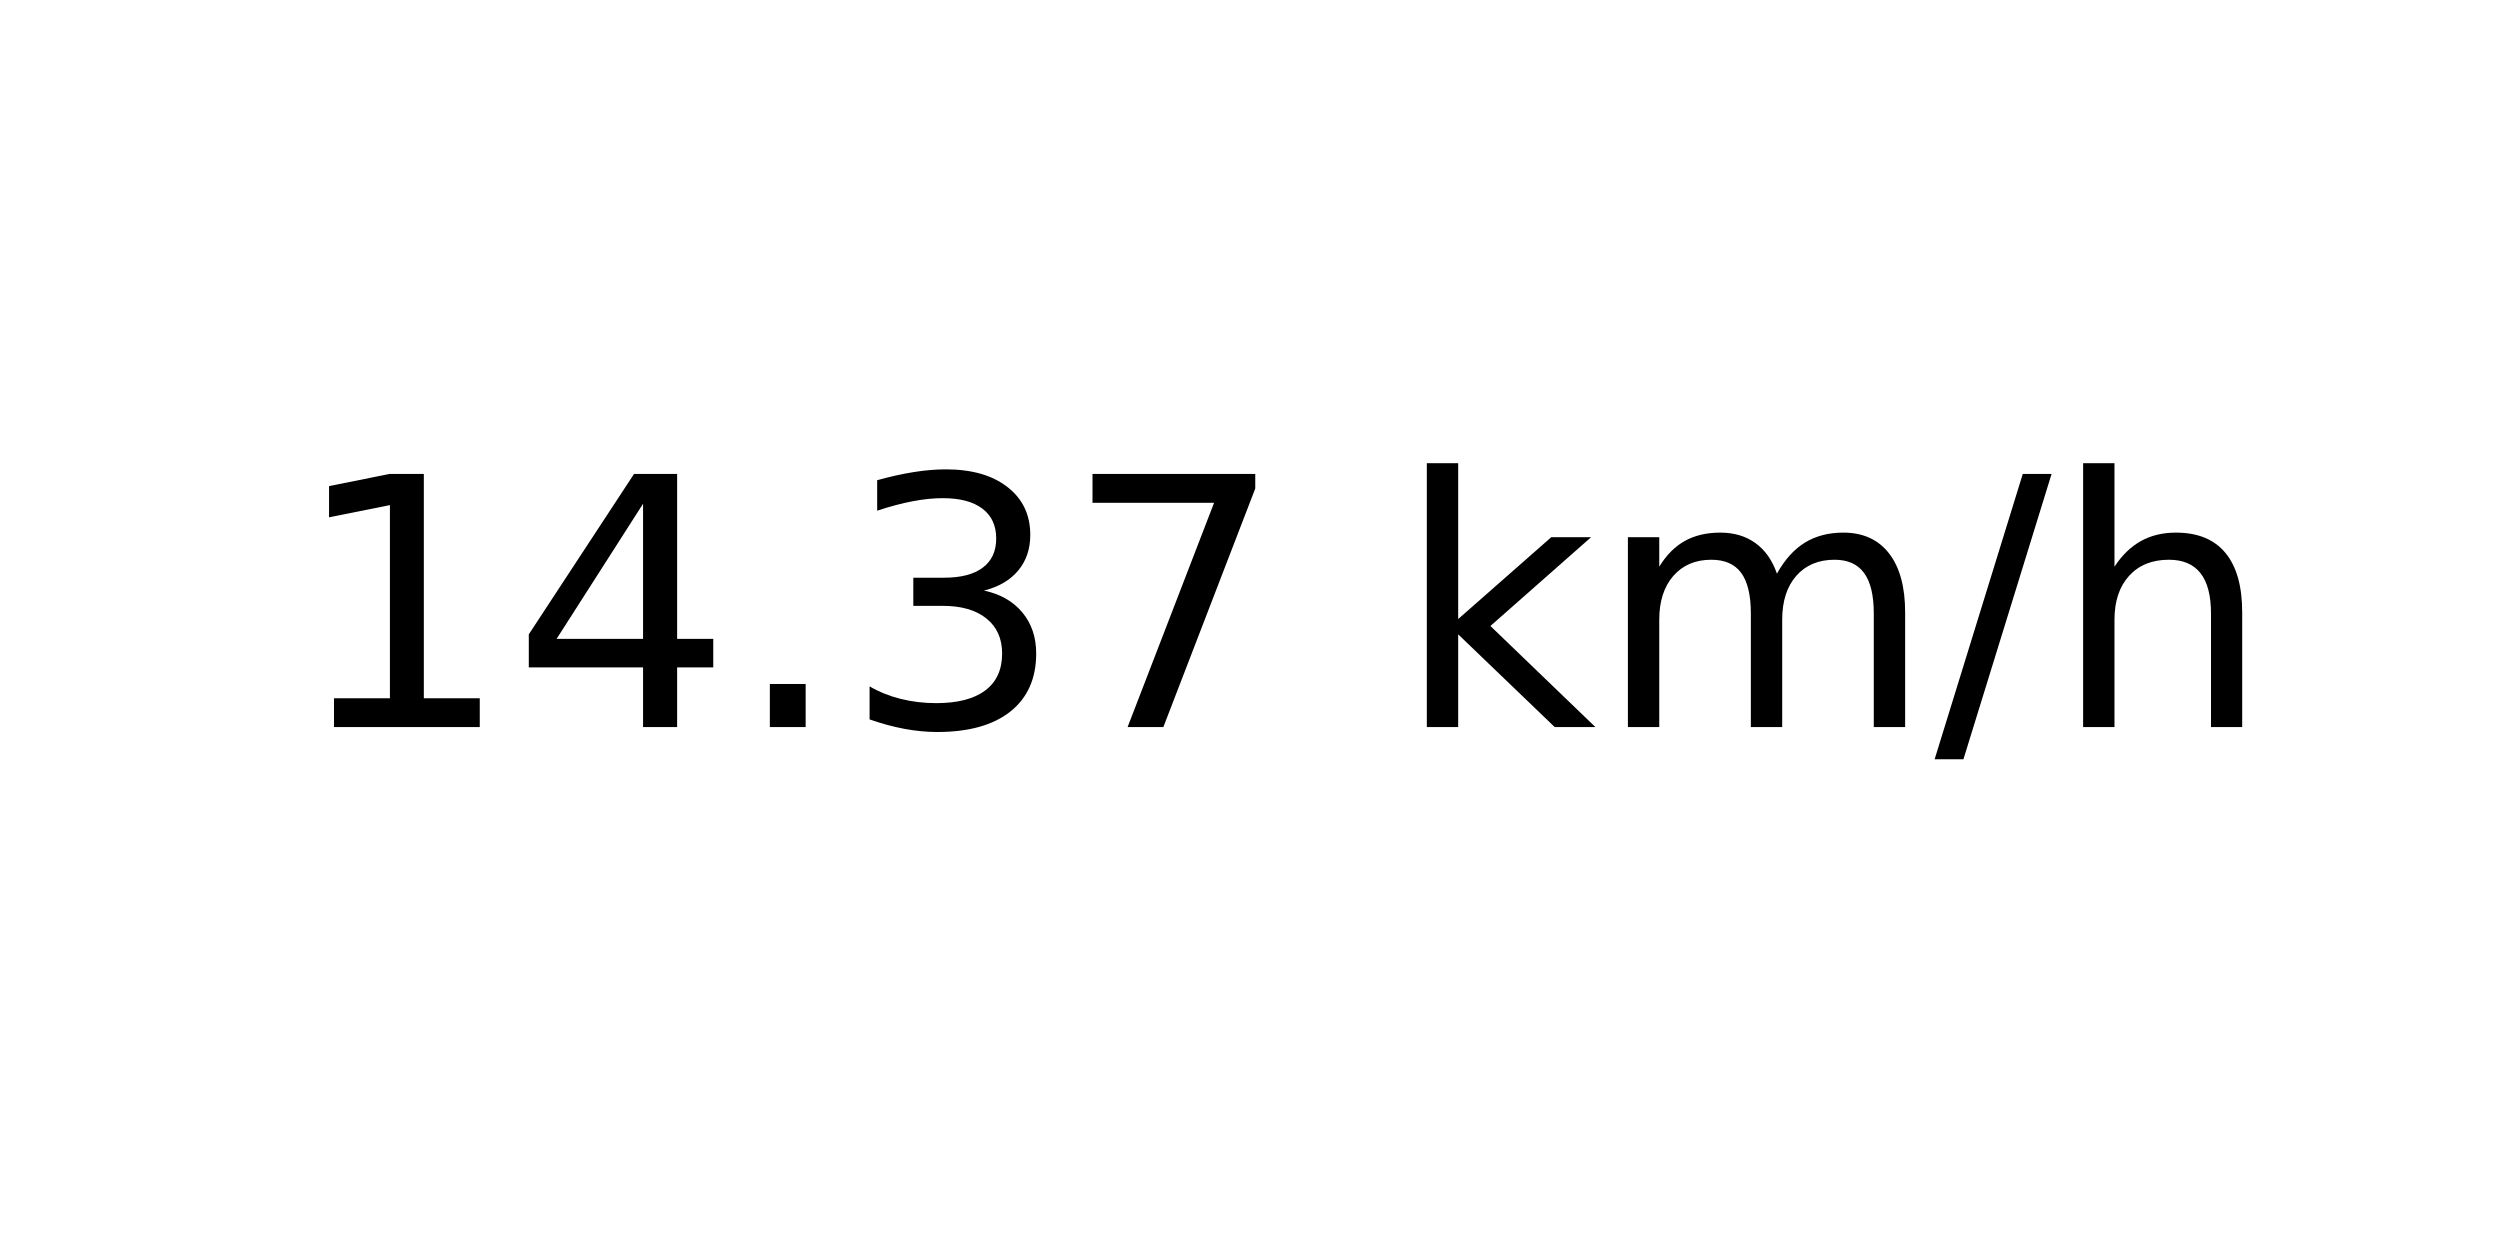
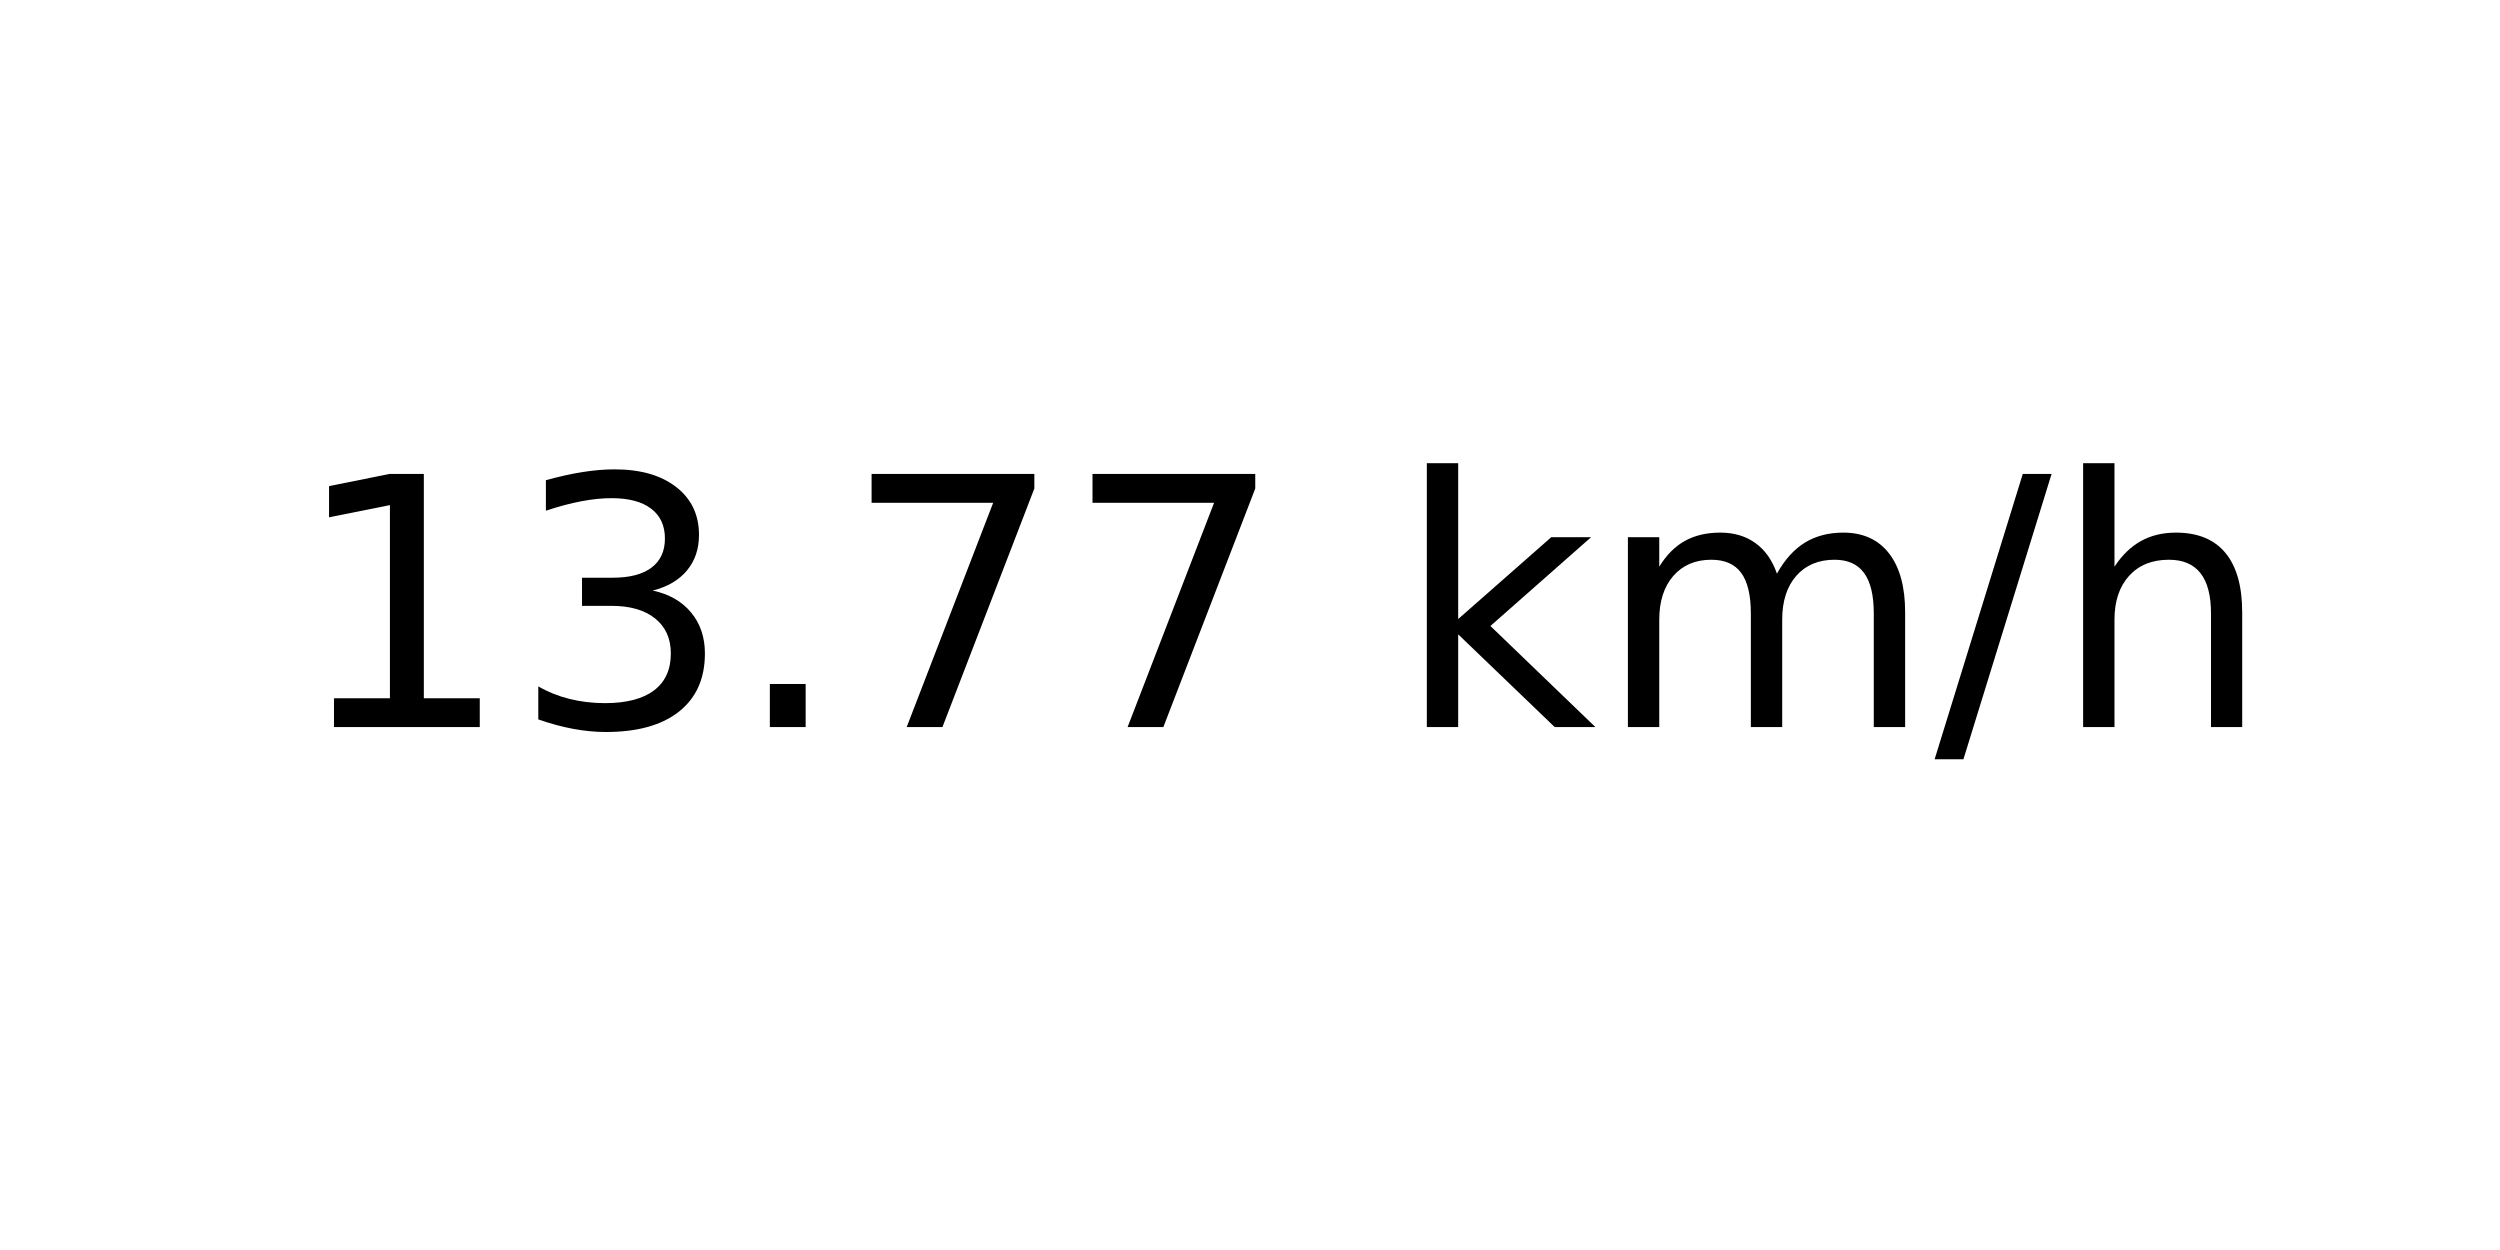
<svg xmlns="http://www.w3.org/2000/svg" xmlns:xlink="http://www.w3.org/1999/xlink" width="72pt" height="36pt" viewBox="0 0 72 36" version="1.1">
  <defs>
    <style type="text/css">*{stroke-linejoin: round; stroke-linecap: butt}</style>
  </defs>
  <g id="figure_1">
    <g id="axes_1">
      <g id="text_1">
        <g transform="translate(8.378125 20.93937) scale(0.1 -0.1)">
          <defs>
            <path id="DejaVuSans-31" d="M 794 531  L 1825 531  L 1825 4091  L 703 3866  L 703 4441  L 1819 4666  L 2450 4666  L 2450 531  L 3481 531  L 3481 0  L 794 0  L 794 531  z " transform="scale(0.015625)" />
-             <path id="DejaVuSans-34" d="M 2419 4116  L 825 1625  L 2419 1625  L 2419 4116  z M 2253 4666  L 3047 4666  L 3047 1625  L 3713 1625  L 3713 1100  L 3047 1100  L 3047 0  L 2419 0  L 2419 1100  L 313 1100  L 313 1709  L 2253 4666  z " transform="scale(0.015625)" />
+             <path id="DejaVuSans-33" d="M 2597 2516  Q 3050 2419 3304 2112  Q 3559 1806 3559 1356  Q 3559 666 3084 287  Q 2609 -91 1734 -91  Q 1441 -91 1130 -33  Q 819 25 488 141  L 488 750  Q 750 597 1062 519  Q 1375 441 1716 441  Q 2309 441 2620 675  Q 2931 909 2931 1356  Q 2931 1769 2642 2001  Q 2353 2234 1838 2234  L 1294 2234  L 1294 2753  L 1863 2753  Q 2328 2753 2575 2939  Q 2822 3125 2822 3475  Q 2822 3834 2567 4026  Q 2313 4219 1838 4219  Q 1578 4219 1281 4162  Q 984 4106 628 3988  L 628 4550  Q 988 4650 1302 4700  Q 1616 4750 1894 4750  Q 2613 4750 3031 4423  Q 3450 4097 3450 3541  Q 3450 3153 3228 2886  Q 3006 2619 2597 2516  z " transform="scale(0.015625)" />
            <path id="DejaVuSans-2e" d="M 684 794  L 1344 794  L 1344 0  L 684 0  L 684 794  z " transform="scale(0.015625)" />
-             <path id="DejaVuSans-33" d="M 2597 2516  Q 3050 2419 3304 2112  Q 3559 1806 3559 1356  Q 3559 666 3084 287  Q 2609 -91 1734 -91  Q 1441 -91 1130 -33  Q 819 25 488 141  L 488 750  Q 750 597 1062 519  Q 1375 441 1716 441  Q 2309 441 2620 675  Q 2931 909 2931 1356  Q 2931 1769 2642 2001  Q 2353 2234 1838 2234  L 1294 2234  L 1294 2753  L 1863 2753  Q 2328 2753 2575 2939  Q 2822 3125 2822 3475  Q 2822 3834 2567 4026  Q 2313 4219 1838 4219  Q 1578 4219 1281 4162  Q 984 4106 628 3988  L 628 4550  Q 988 4650 1302 4700  Q 1616 4750 1894 4750  Q 2613 4750 3031 4423  Q 3450 4097 3450 3541  Q 3450 3153 3228 2886  Q 3006 2619 2597 2516  z " transform="scale(0.015625)" />
            <path id="DejaVuSans-37" d="M 525 4666  L 3525 4666  L 3525 4397  L 1831 0  L 1172 0  L 2766 4134  L 525 4134  L 525 4666  z " transform="scale(0.015625)" />
            <path id="DejaVuSans-20" transform="scale(0.015625)" />
            <path id="DejaVuSans-6b" d="M 581 4863  L 1159 4863  L 1159 1991  L 2875 3500  L 3609 3500  L 1753 1863  L 3688 0  L 2938 0  L 1159 1709  L 1159 0  L 581 0  L 581 4863  z " transform="scale(0.015625)" />
            <path id="DejaVuSans-6d" d="M 3328 2828  Q 3544 3216 3844 3400  Q 4144 3584 4550 3584  Q 5097 3584 5394 3201  Q 5691 2819 5691 2113  L 5691 0  L 5113 0  L 5113 2094  Q 5113 2597 4934 2840  Q 4756 3084 4391 3084  Q 3944 3084 3684 2787  Q 3425 2491 3425 1978  L 3425 0  L 2847 0  L 2847 2094  Q 2847 2600 2669 2842  Q 2491 3084 2119 3084  Q 1678 3084 1418 2786  Q 1159 2488 1159 1978  L 1159 0  L 581 0  L 581 3500  L 1159 3500  L 1159 2956  Q 1356 3278 1631 3431  Q 1906 3584 2284 3584  Q 2666 3584 2933 3390  Q 3200 3197 3328 2828  z " transform="scale(0.015625)" />
            <path id="DejaVuSans-2f" d="M 1625 4666  L 2156 4666  L 531 -594  L 0 -594  L 1625 4666  z " transform="scale(0.015625)" />
            <path id="DejaVuSans-68" d="M 3513 2113  L 3513 0  L 2938 0  L 2938 2094  Q 2938 2591 2744 2837  Q 2550 3084 2163 3084  Q 1697 3084 1428 2787  Q 1159 2491 1159 1978  L 1159 0  L 581 0  L 581 4863  L 1159 4863  L 1159 2956  Q 1366 3272 1645 3428  Q 1925 3584 2291 3584  Q 2894 3584 3203 3211  Q 3513 2838 3513 2113  z " transform="scale(0.015625)" />
          </defs>
          <use xlink:href="#DejaVuSans-31" />
-           <use xlink:href="#DejaVuSans-34" x="63.623" />
+           <use xlink:href="#DejaVuSans-33" x="63.623" />
          <use xlink:href="#DejaVuSans-2e" x="127.246" />
-           <use xlink:href="#DejaVuSans-33" x="159.033" />
+           <use xlink:href="#DejaVuSans-37" x="159.033" />
          <use xlink:href="#DejaVuSans-37" x="222.656" />
          <use xlink:href="#DejaVuSans-20" x="286.279" />
          <use xlink:href="#DejaVuSans-6b" x="318.066" />
          <use xlink:href="#DejaVuSans-6d" x="375.977" />
          <use xlink:href="#DejaVuSans-2f" x="473.389" />
          <use xlink:href="#DejaVuSans-68" x="507.08" />
        </g>
      </g>
    </g>
  </g>
</svg>
